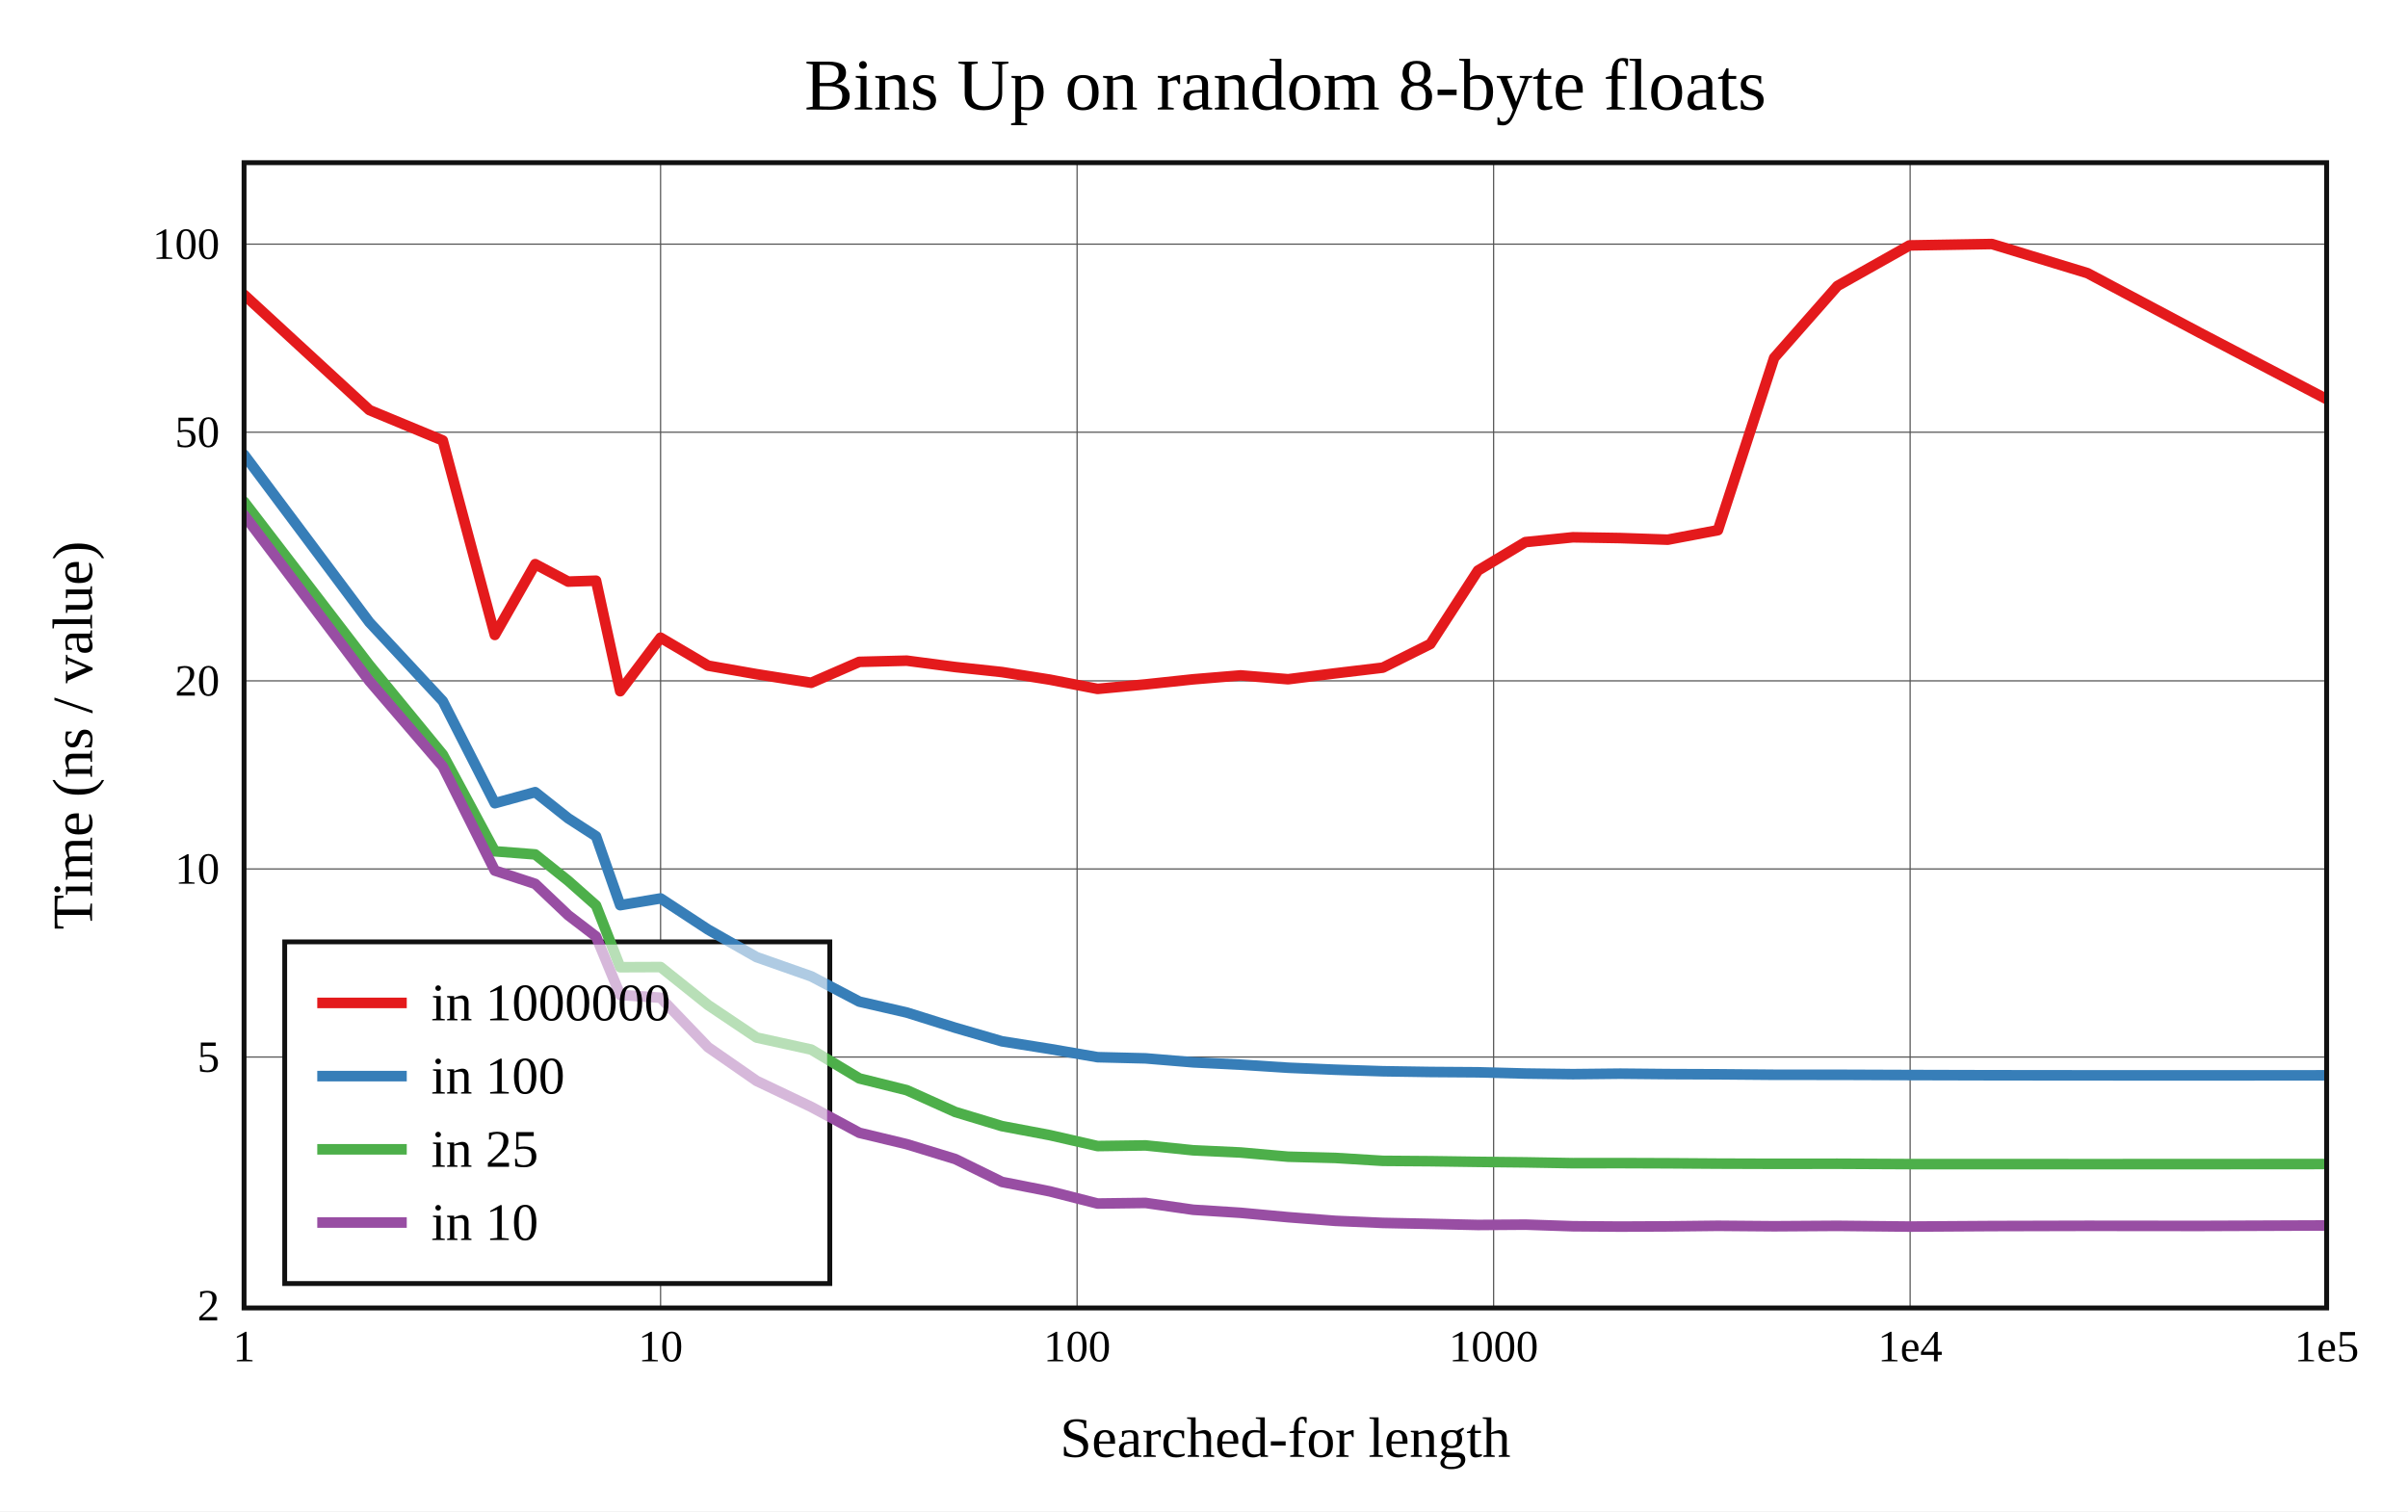
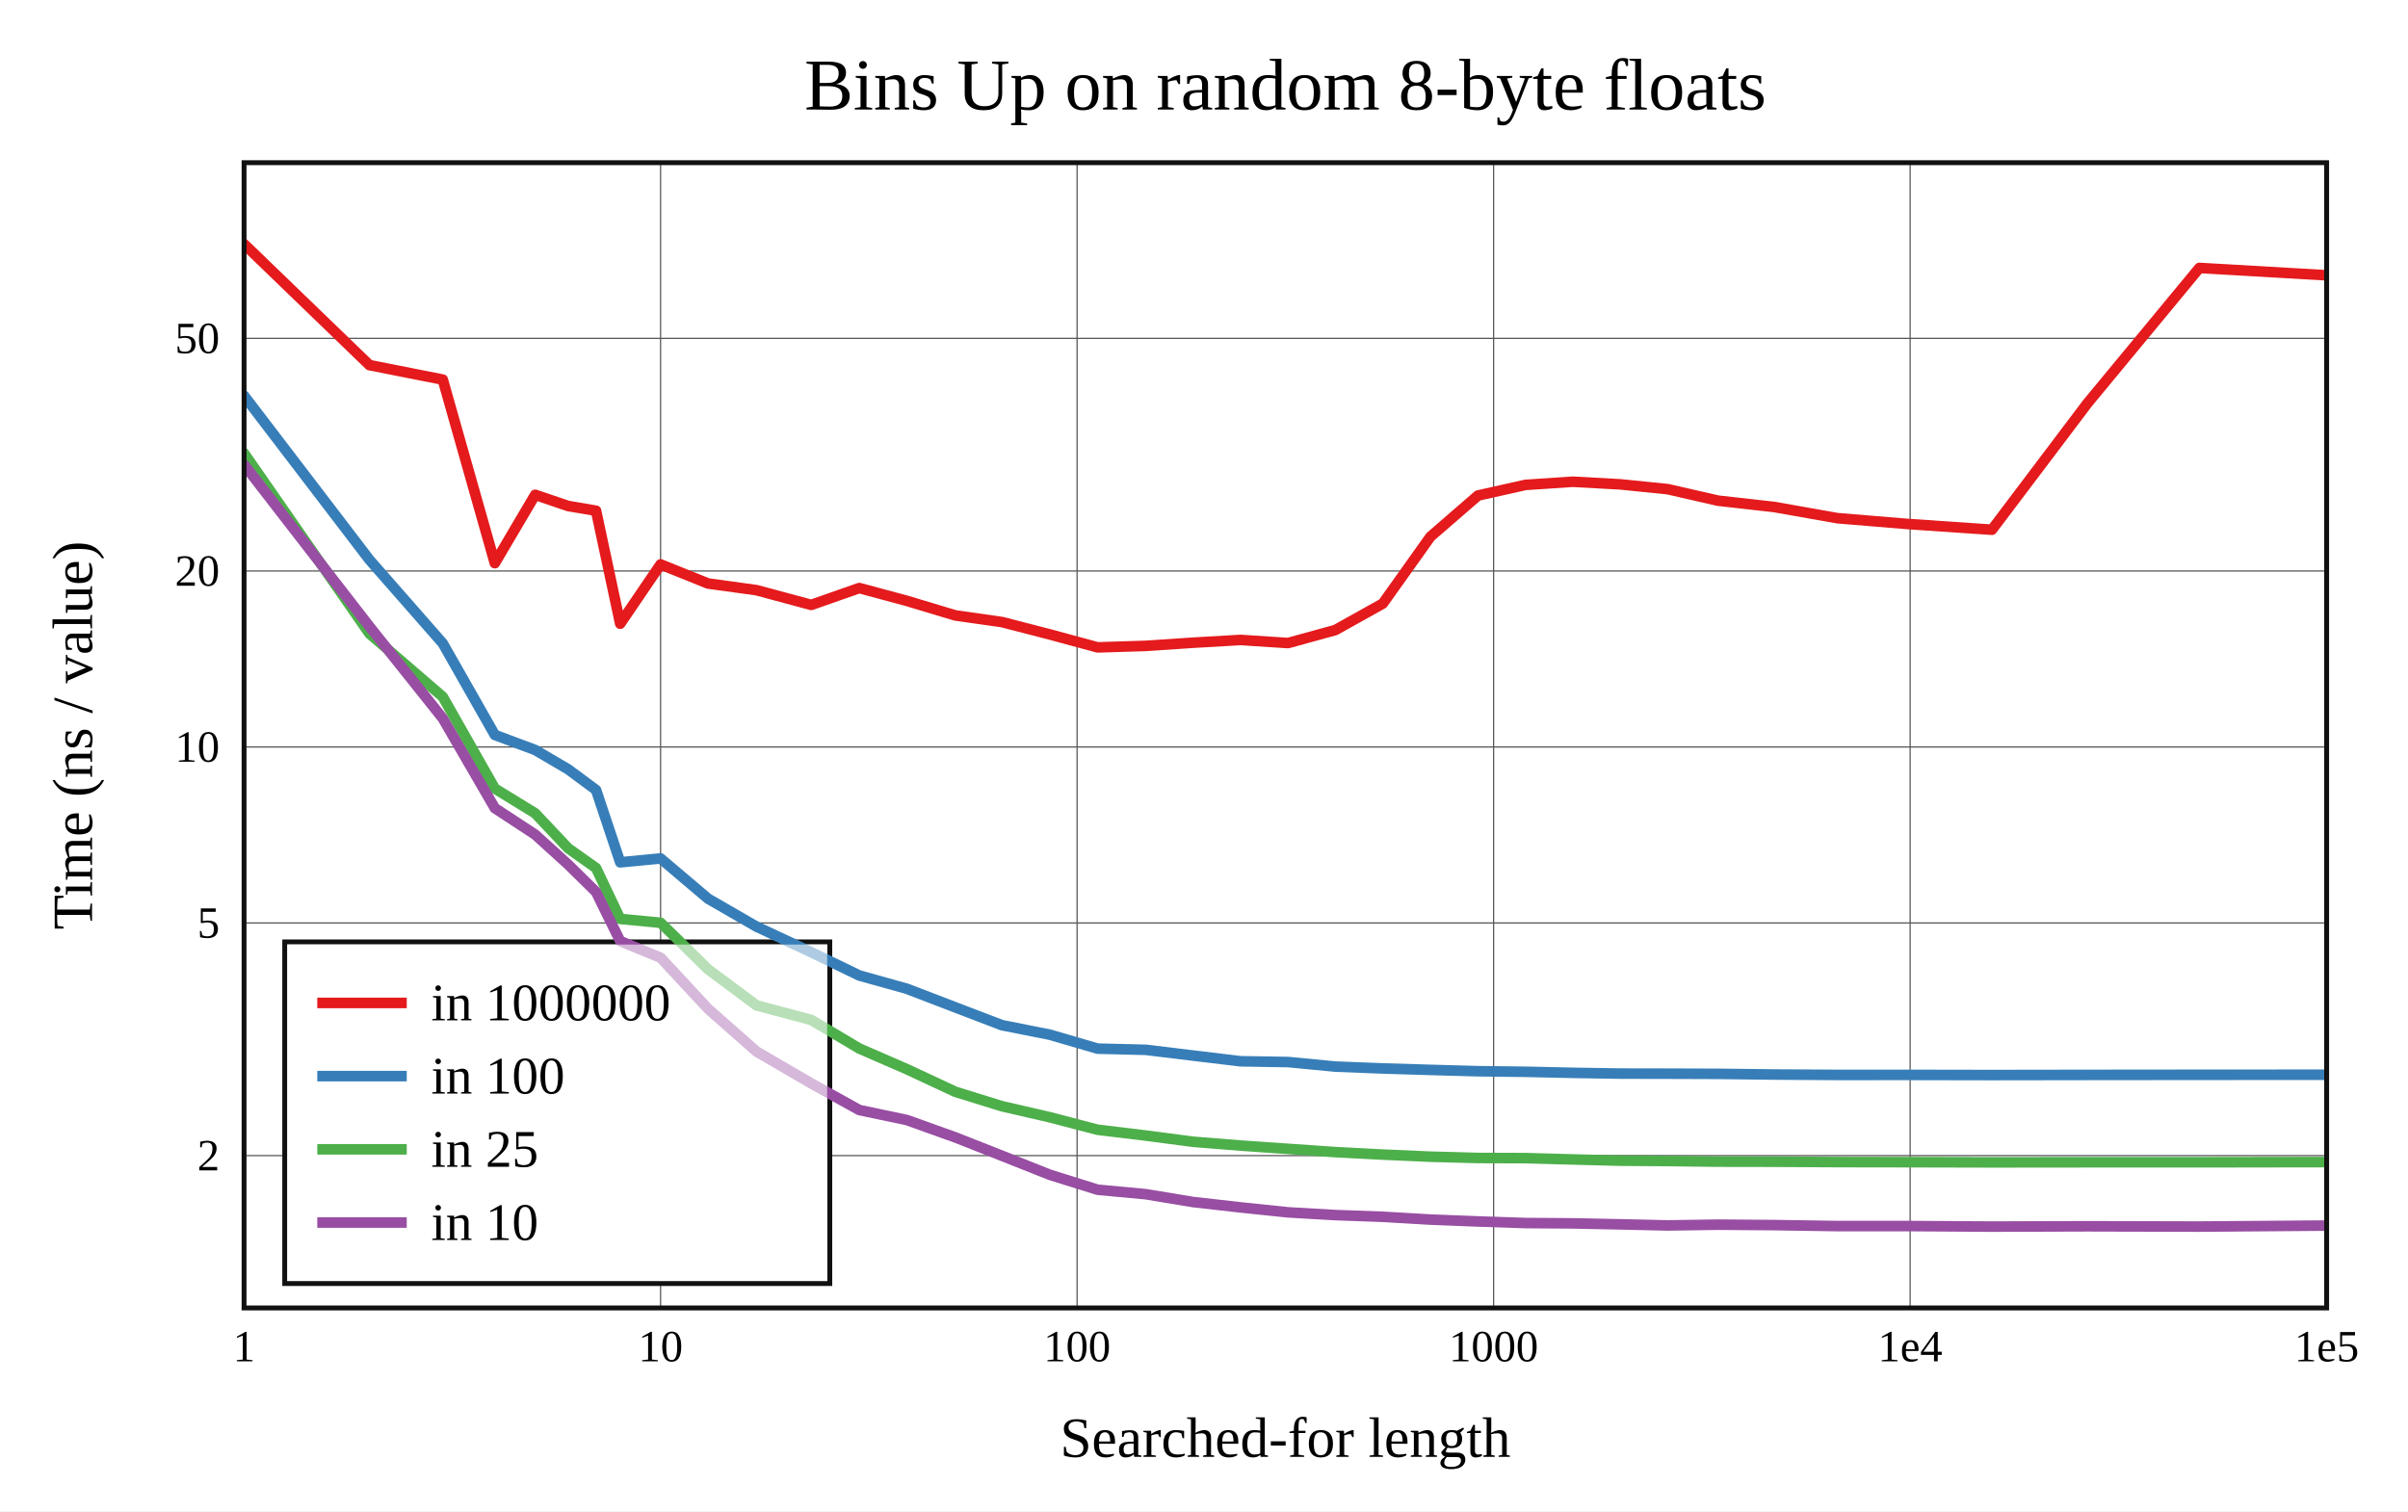
<svg xmlns="http://www.w3.org/2000/svg" viewBox="-60 -40 592 371.6" height="557.4" width="888">
  <g stroke-width="2.6" font-size="14px" text-anchor="middle">
    <defs>
      <clipPath id="clip">
        <rect x="0" y="0" width="512" height="281.6" />
      </clipPath>
    </defs>
    <rect fill="white" x="-60" y="-40" width="592" height="371.6" />
    <text dy="0.33em" font-size="18px" x="256" y="-19">Bins Up on random 8-byte floats</text>
    <text dy="0.33em" x="256" y="313.6">Searched-for length</text>
    <text dy="0.33em" transform="rotate(-90)" x="-140.8" y="-42">Time (ns / value)</text>
    <g stroke-width="0.3" stroke="#555">
      <path d="M102.4 0v281.6" />
      <path d="M204.8 0v281.6" />
      <path d="M307.2 0v281.6" />
      <path d="M409.6 0v281.6" />
-       <path d="M0 219.908h512" />
-       <path d="M0 173.66h512" />
-       <path d="M0 127.412h512" />
-       <path d="M0 66.276h512" />
-       <path d="M0 20.029h512" />
+       <path d="M0 244.142h512" />
+       <path d="M0 186.94h512" />
+       <path d="M0 143.669h512" />
+       <path d="M0 100.397h512" />
+       <path d="M0 43.196h512" />
    </g>
    <g font-size="11px">
      <text dy="0.33em" x="0" y="291.1">1</text>
      <text dy="0.33em" x="102.4" y="291.1">10</text>
      <text dy="0.33em" x="204.8" y="291.1">100</text>
      <text dy="0.33em" x="307.2" y="291.1">1000</text>
      <text dy="0.33em" x="409.6" y="291.1">1e4</text>
      <text dy="0.33em" x="512" y="291.1">1e5</text>
      <g text-anchor="end">
-         <text dy="0.33em" x="-6" y="281.044">2</text>
-         <text dy="0.33em" x="-6" y="219.908">5</text>
-         <text dy="0.33em" x="-6" y="173.66">10</text>
-         <text dy="0.33em" x="-6" y="127.412">20</text>
-         <text dy="0.33em" x="-6" y="66.276">50</text>
-         <text dy="0.33em" x="-6" y="20.029">100</text>
+         <text dy="0.33em" x="-6" y="244.142">2</text>
+         <text dy="0.33em" x="-6" y="186.94">5</text>
+         <text dy="0.33em" x="-6" y="143.669">10</text>
+         <text dy="0.33em" x="-6" y="100.397">20</text>
+         <text dy="0.33em" x="-6" y="43.196">50</text>
      </g>
    </g>
    <rect stroke-width="1.2" stroke="#111" fill="white" transform="translate(10,191.6)" x="0" y="0" width="134" height="84" />
    <g clip-path="url(#clip)" fill="none" stroke-linecap="round" stroke-linejoin="round">
-       <path stroke="#e41a1c" d="M0 32.461L30.825 60.833L48.857 68.309L61.651 116.122L71.575 98.712L79.683 103.006L86.538 102.786L92.476 129.963L102.4 116.794L114.068 123.67L125.998 125.765L139.441 127.885L151.257 122.742L162.925 122.448L174.855 124.017L186.321 125.249L198.093 127.112L209.84 129.392L221.63 128.281L233.344 127.032L245.012 126.069L256.666 127.013L268.302 125.556L279.962 124.164L291.655 118.34L303.347 100.298L315.011 93.297L326.69 92.11L338.358 92.303L350.017 92.7L362.35 90.362L376.165 47.997L391.737 30.306L409.431 20.342L429.714 20L453.201 27.162L480.713 41.78L513.383 58.873" />
-       <path stroke="#377eb8" d="M0 71.785L30.825 113.021L48.857 132.395L61.651 157.501L71.575 154.777L79.683 161.202L86.538 165.63L92.476 182.569L102.4 180.907L114.068 188.559L125.998 195.34L139.441 200.069L151.257 206.28L162.925 208.966L174.855 212.71L186.321 216.045L198.093 217.919L209.84 219.945L221.63 220.234L233.344 221.205L245.012 221.787L256.666 222.54L268.302 223.027L279.962 223.403L291.655 223.58L303.347 223.66L315.011 223.965L326.69 224.117L338.358 223.995L350.017 224.106L362.35 224.153L376.165 224.268L391.737 224.273L409.431 224.336L429.714 224.387L453.201 224.412L480.713 224.419L513.383 224.407" />
-       <path stroke="#4daf4a" d="M0 83.355L30.825 123.545L48.857 145.528L61.651 169.318L71.575 170.088L79.683 176.568L86.538 182.635L92.476 197.822L102.4 197.782L114.068 207.114L125.998 215.118L139.441 218.072L151.257 225.162L162.925 228.059L174.855 233.422L186.321 236.892L198.093 239.114L209.84 241.799L221.63 241.64L233.344 242.84L245.012 243.381L256.666 244.413L268.302 244.719L279.962 245.435L291.655 245.52L303.347 245.683L315.011 245.806L326.69 246.004L338.358 245.99L350.017 246.032L362.35 246.117L376.165 246.161L391.737 246.146L409.431 246.232L429.714 246.233L453.201 246.243L480.713 246.237L513.383 246.212" />
-       <path stroke="#984ea3" d="M0 86.621L30.825 127.475L48.857 148.469L61.651 174.061L71.575 177.324L79.683 185.024L86.538 190.27L92.476 204.645L102.4 205.328L114.068 217.482L125.998 225.769L139.441 232.169L151.257 238.536L162.925 241.34L174.855 244.995L186.321 250.616L198.093 252.936L209.84 255.931L221.63 255.781L233.344 257.463L245.012 258.209L256.666 259.289L268.302 260.188L279.962 260.694L291.655 260.932L303.347 261.2L315.011 261.117L326.69 261.513L338.358 261.6L350.017 261.543L362.35 261.406L376.165 261.518L391.737 261.418L409.431 261.597L429.714 261.469L453.201 261.41L480.713 261.438L513.383 261.318" />
+       <path stroke="#e41a1c" d="M0 20L30.825 49.773L48.857 53.341L61.651 98.476L71.575 81.663L79.683 84.42L86.538 85.582L92.476 113.36L102.4 98.78L114.068 103.473L125.998 105.116L139.441 108.733L151.257 104.593L162.925 107.735L174.855 111.322L186.321 112.954L198.093 115.994L209.84 119.18L221.63 118.814L233.344 118.029L245.012 117.354L256.666 118.114L268.302 114.913L279.962 108.404L291.655 91.98L303.347 81.846L315.011 79.23L326.69 78.453L338.358 79.095L350.017 80.278L362.35 83.104L376.165 84.658L391.737 87.414L409.431 88.874L429.714 90.25L453.201 59.151L480.713 25.884L513.383 27.771" />
+       <path stroke="#377eb8" d="M0 57.292L30.825 97.634L48.857 118.196L61.651 140.704L71.575 144.409L79.683 149.164L86.538 154.241L92.476 172.033L102.4 171.079L114.068 180.968L125.998 187.851L139.441 194.143L151.257 199.858L162.925 203.114L174.855 207.694L186.321 212.078L198.093 214.411L209.84 217.841L221.63 218.13L233.344 219.55L245.012 220.95L256.666 221.139L268.302 222.256L279.962 222.715L291.655 223.069L303.347 223.394L315.011 223.534L326.69 223.794L338.358 223.978L350.017 224L362.35 224.041L376.165 224.208L391.737 224.306L409.431 224.301L429.714 224.337L453.201 224.303L480.713 224.276L513.383 224.259" />
+       <path stroke="#4daf4a" d="M0 71.445L30.825 115.792L48.857 131.335L61.651 153.89L71.575 159.974L79.683 168.581L86.538 173.433L92.476 185.948L102.4 186.889L114.068 198.327L125.998 207.208L139.441 210.786L151.257 217.811L162.925 222.886L174.855 228.454L186.321 232.003L198.093 234.716L209.84 237.786L221.63 239.209L233.344 240.747L245.012 241.678L256.666 242.486L268.302 243.284L279.962 243.894L291.655 244.41L303.347 244.726L315.011 244.765L326.69 245.087L338.358 245.39L350.017 245.473L362.35 245.628L376.165 245.651L391.737 245.734L409.431 245.762L429.714 245.81L453.201 245.787L480.713 245.787L513.383 245.737" />
+       <path stroke="#984ea3" d="M0 74.25L30.825 114.04L48.857 136.643L61.651 158.703L71.575 165.218L79.683 172.576L86.538 179.318L92.476 191.407L102.4 195.482L114.068 208.041L125.998 218.562L139.441 226.387L151.257 232.94L162.925 235.392L174.855 239.664L186.321 244.188L198.093 248.858L209.84 252.535L221.63 253.629L233.344 255.565L245.012 256.883L256.666 258.096L268.302 258.769L279.962 259.189L291.655 259.876L303.347 260.333L315.011 260.729L326.69 260.808L338.358 261.047L350.017 261.313L362.35 261.126L376.165 261.234L391.737 261.472L409.431 261.47L429.714 261.6L453.201 261.525L480.713 261.594L513.383 261.338" />
    </g>
    <rect stroke-width="1.2" stroke="#111" fill="none" x="0" y="0" width="512" height="281.6" />
    <g transform="translate(10,191.6)" text-anchor="start" font-size="13px">
      <rect fill="white" opacity="0.6" x="0.65" y="0.65" width="132.7" height="82.7" />
      <path stroke="#e41a1c" d="M8 15h22" />
      <path stroke="#377eb8" d="M8 33h22" />
      <path stroke="#4daf4a" d="M8 51h22" />
      <path stroke="#984ea3" d="M8 69h22" />
      <text dy="0.33em" x="36" y="15">in 1000000</text>
      <text dy="0.33em" x="36" y="33">in 100</text>
      <text dy="0.33em" x="36" y="51">in 25</text>
      <text dy="0.33em" x="36" y="69">in 10</text>
    </g>
  </g>
</svg>
